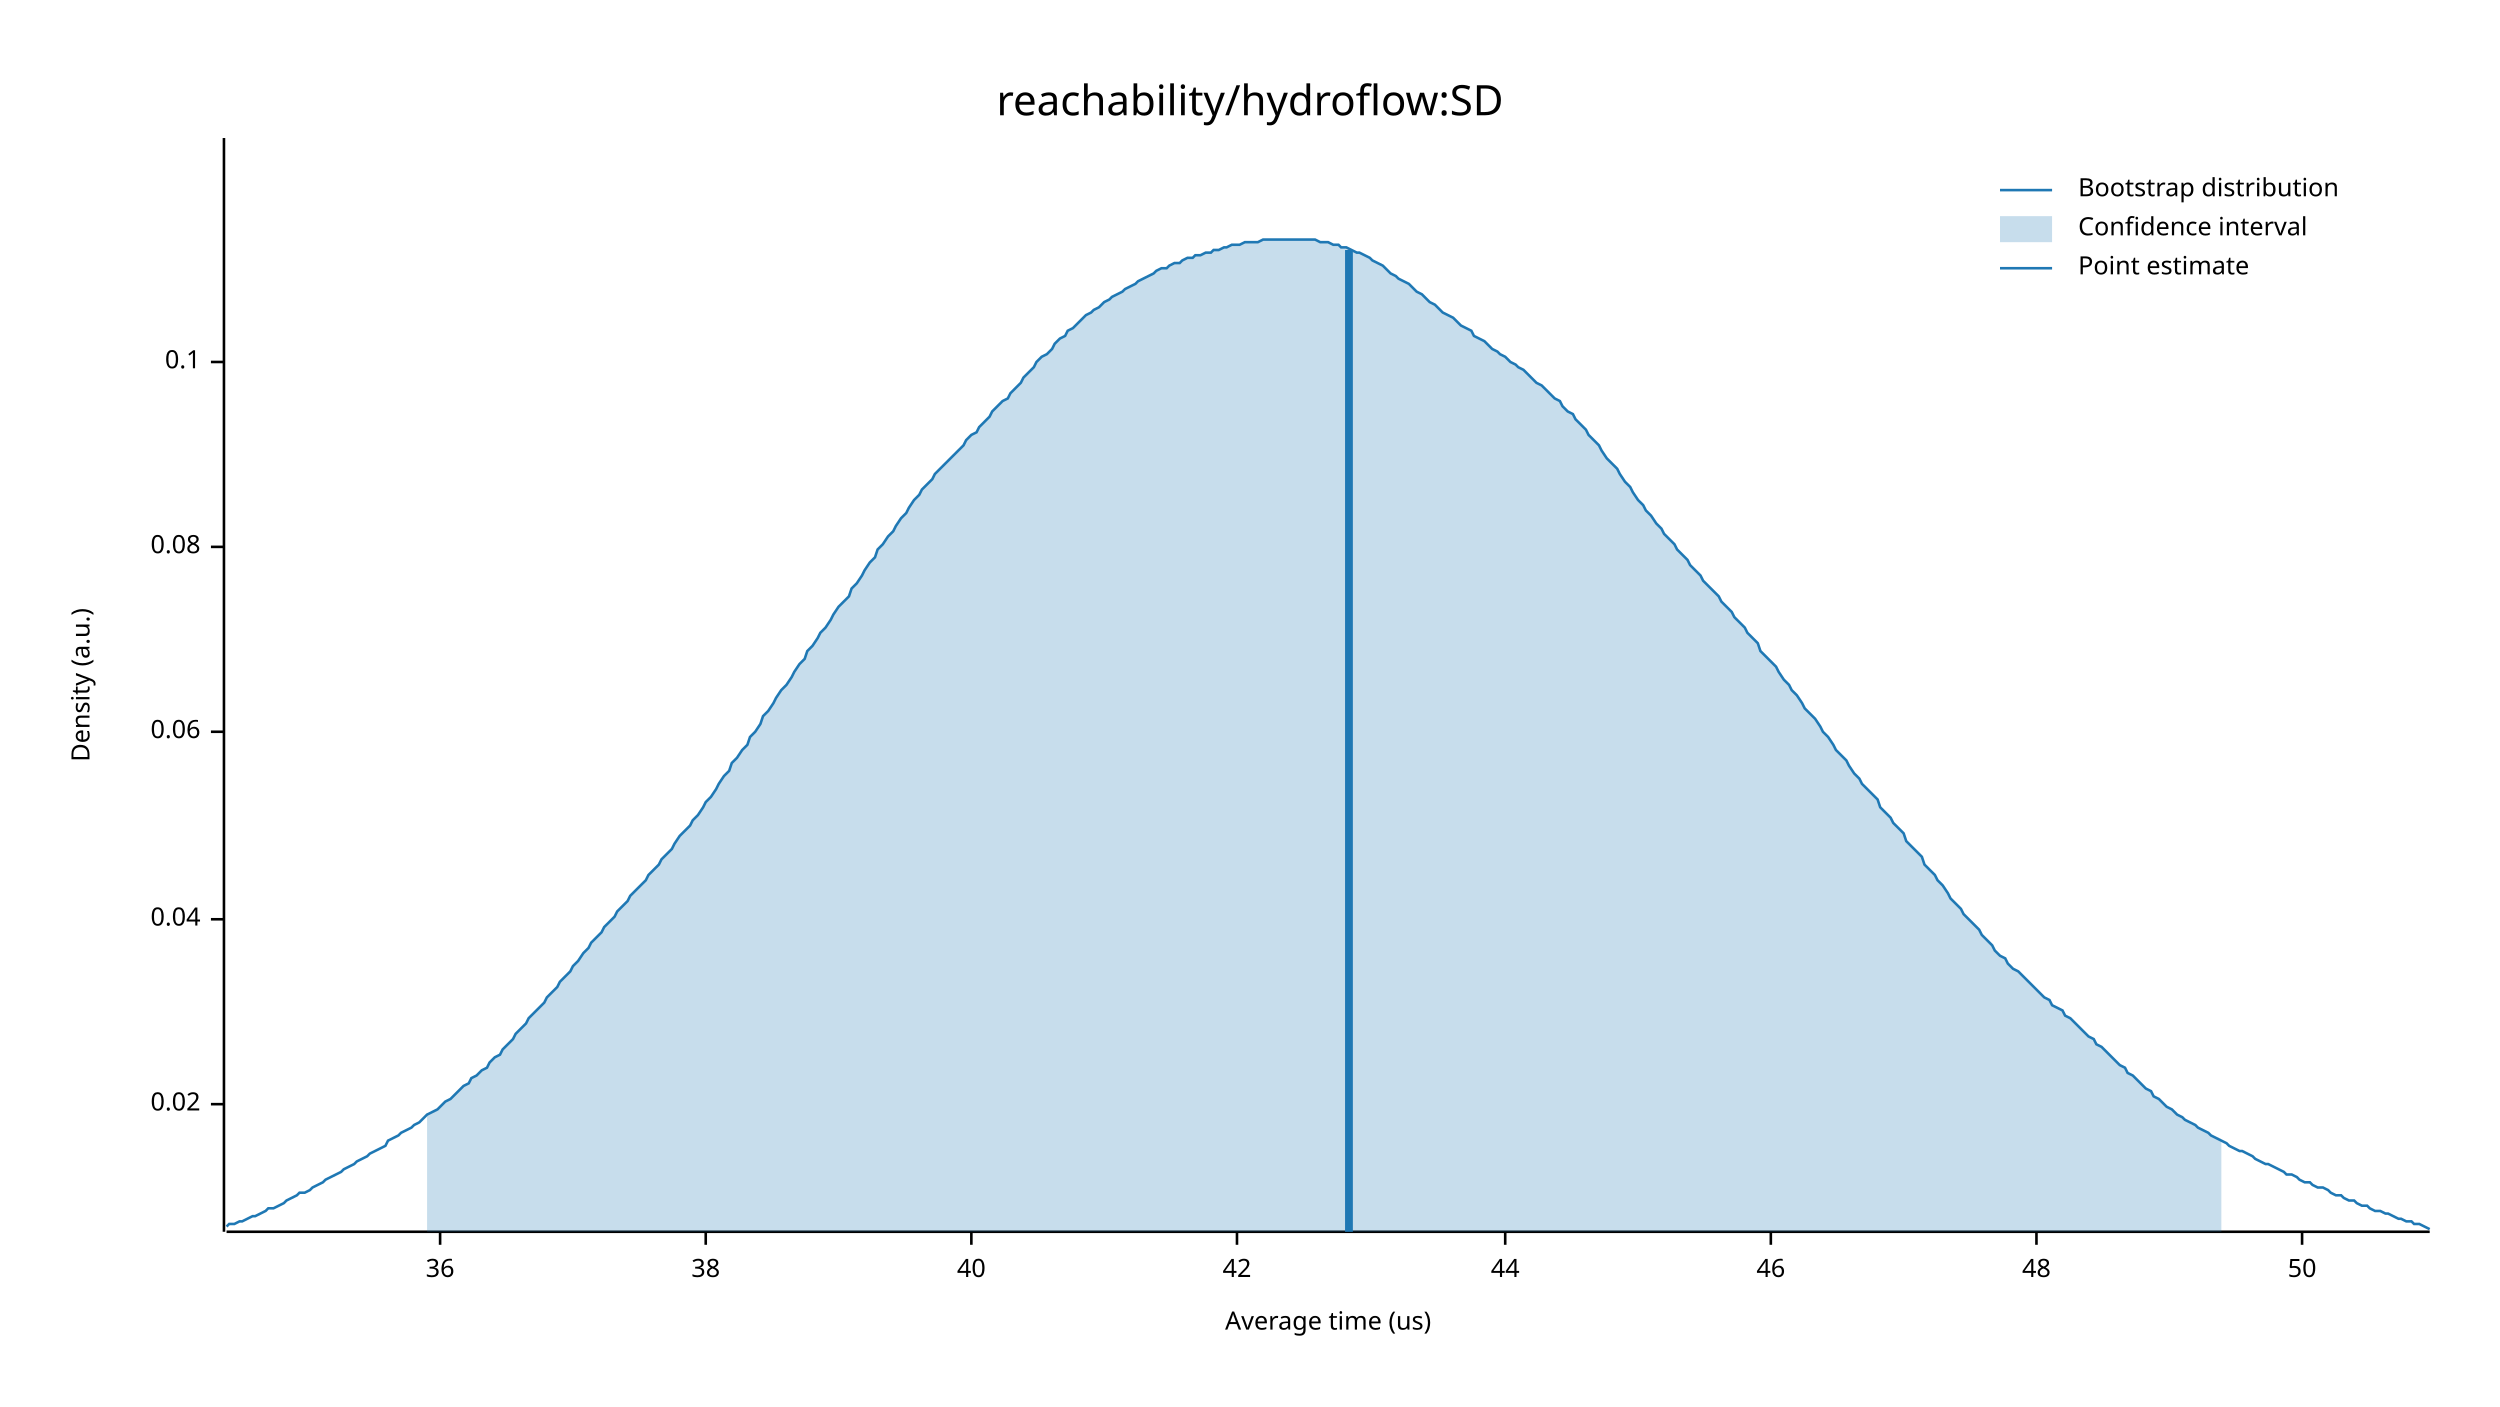
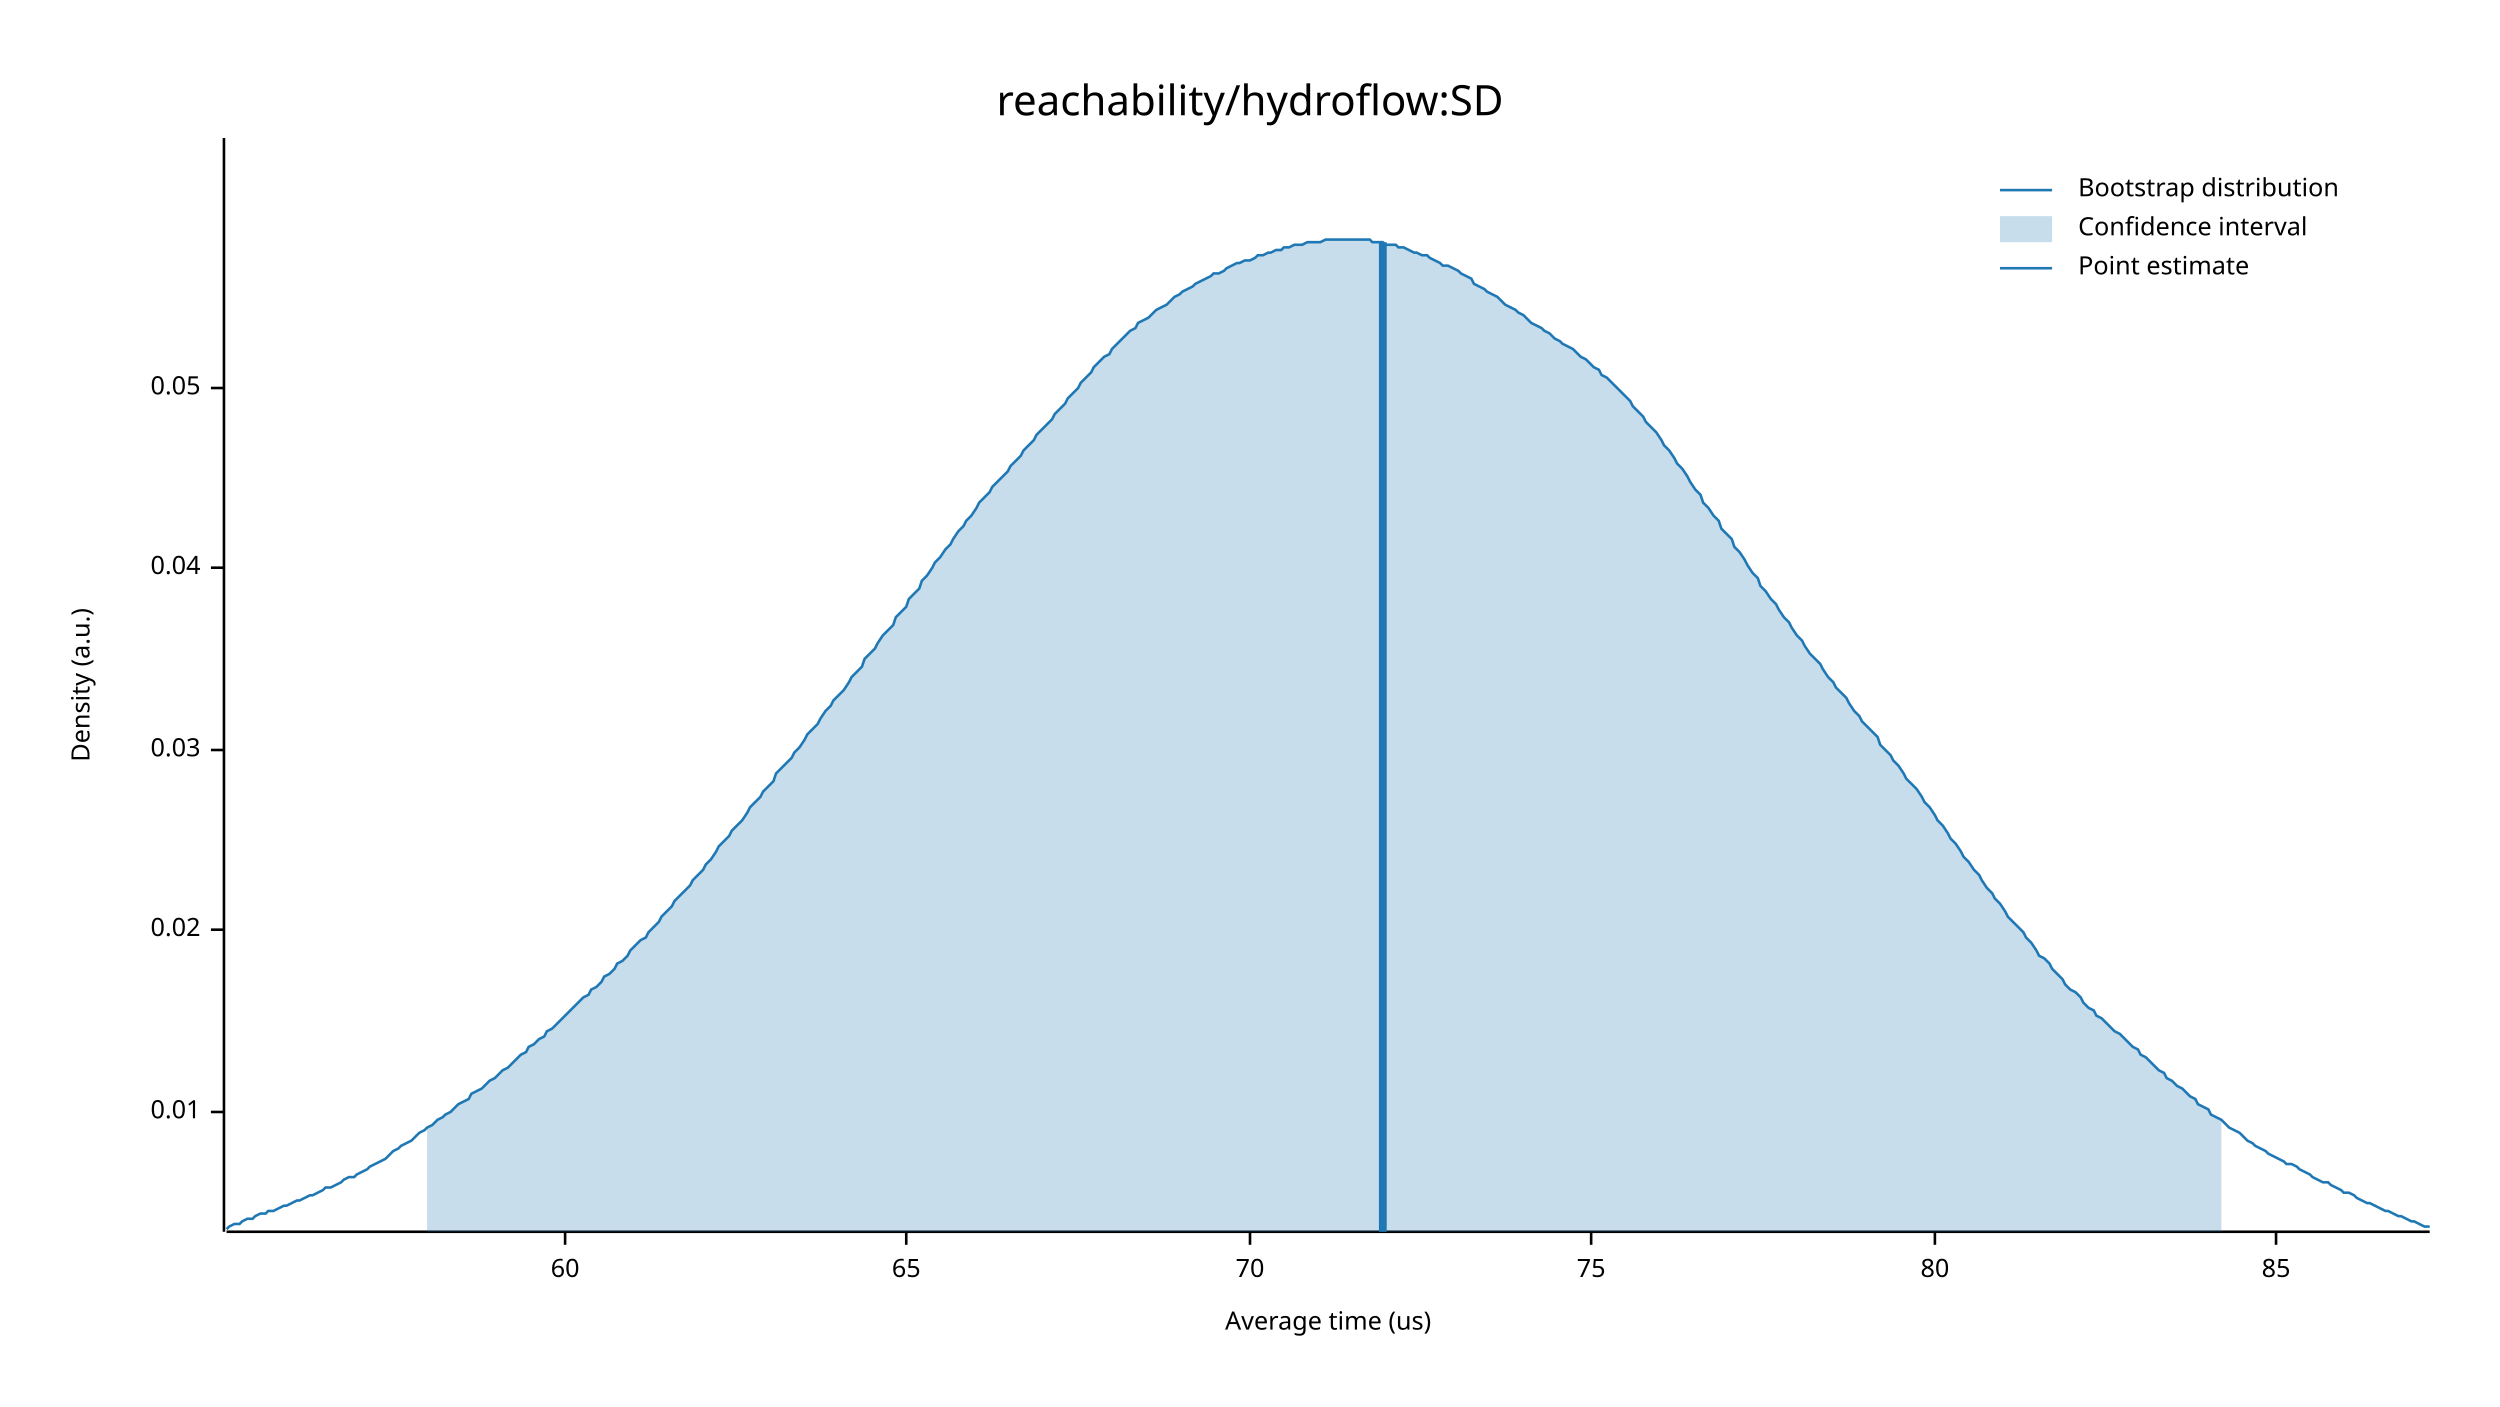
<svg xmlns="http://www.w3.org/2000/svg" width="960" height="540" viewBox="0 0 960 540">
  <text x="480" y="32" dy="0.76em" text-anchor="middle" font-family="sans-serif" font-size="16.129" opacity="1" fill="#000000">
reachability/hydroflow:SD
</text>
  <text x="27" y="263" dy="0.76em" text-anchor="middle" font-family="sans-serif" font-size="9.677" opacity="1" fill="#000000" transform="rotate(270, 27, 263)">
Density (a.u.)
</text>
  <text x="510" y="513" dy="-0.5ex" text-anchor="middle" font-family="sans-serif" font-size="9.677" opacity="1" fill="#000000">
Average time (us)
</text>
  <polyline fill="none" opacity="1" stroke="#000000" stroke-width="1" points="86,53 86,473 " />
-   <text x="77" y="424" dy="0.5ex" text-anchor="end" font-family="sans-serif" font-size="9.677" opacity="1" fill="#000000">
+   <text x="77" y="427" dy="0.5ex" text-anchor="end" font-family="sans-serif" font-size="9.677" opacity="1" fill="#000000">
+ 0.01
+ </text>
+   <polyline fill="none" opacity="1" stroke="#000000" stroke-width="1" points="81,427 86,427 " />
+   <text x="77" y="357" dy="0.5ex" text-anchor="end" font-family="sans-serif" font-size="9.677" opacity="1" fill="#000000">
0.02
</text>
-   <polyline fill="none" opacity="1" stroke="#000000" stroke-width="1" points="81,424 86,424 " />
-   <text x="77" y="353" dy="0.5ex" text-anchor="end" font-family="sans-serif" font-size="9.677" opacity="1" fill="#000000">
+   <polyline fill="none" opacity="1" stroke="#000000" stroke-width="1" points="81,357 86,357 " />
+   <text x="77" y="288" dy="0.5ex" text-anchor="end" font-family="sans-serif" font-size="9.677" opacity="1" fill="#000000">
+ 0.03
+ </text>
+   <polyline fill="none" opacity="1" stroke="#000000" stroke-width="1" points="81,288 86,288 " />
+   <text x="77" y="218" dy="0.5ex" text-anchor="end" font-family="sans-serif" font-size="9.677" opacity="1" fill="#000000">
0.04
</text>
-   <polyline fill="none" opacity="1" stroke="#000000" stroke-width="1" points="81,353 86,353 " />
-   <text x="77" y="281" dy="0.5ex" text-anchor="end" font-family="sans-serif" font-size="9.677" opacity="1" fill="#000000">
- 0.06
+   <polyline fill="none" opacity="1" stroke="#000000" stroke-width="1" points="81,218 86,218 " />
+   <text x="77" y="149" dy="0.5ex" text-anchor="end" font-family="sans-serif" font-size="9.677" opacity="1" fill="#000000">
+ 0.05
</text>
-   <polyline fill="none" opacity="1" stroke="#000000" stroke-width="1" points="81,281 86,281 " />
-   <text x="77" y="210" dy="0.5ex" text-anchor="end" font-family="sans-serif" font-size="9.677" opacity="1" fill="#000000">
- 0.08
+   <polyline fill="none" opacity="1" stroke="#000000" stroke-width="1" points="81,149 86,149 " />
+   <polyline fill="none" opacity="1" stroke="#000000" stroke-width="1" points="87,473 933,473 " />
+   <text x="217" y="483" dy="0.76em" text-anchor="middle" font-family="sans-serif" font-size="9.677" opacity="1" fill="#000000">
+ 60
</text>
-   <polyline fill="none" opacity="1" stroke="#000000" stroke-width="1" points="81,210 86,210 " />
-   <text x="77" y="139" dy="0.5ex" text-anchor="end" font-family="sans-serif" font-size="9.677" opacity="1" fill="#000000">
- 0.1
+   <polyline fill="none" opacity="1" stroke="#000000" stroke-width="1" points="217,473 217,478 " />
+   <text x="348" y="483" dy="0.76em" text-anchor="middle" font-family="sans-serif" font-size="9.677" opacity="1" fill="#000000">
+ 65
</text>
-   <polyline fill="none" opacity="1" stroke="#000000" stroke-width="1" points="81,139 86,139 " />
-   <polyline fill="none" opacity="1" stroke="#000000" stroke-width="1" points="87,473 933,473 " />
-   <text x="169" y="483" dy="0.76em" text-anchor="middle" font-family="sans-serif" font-size="9.677" opacity="1" fill="#000000">
- 36
+   <polyline fill="none" opacity="1" stroke="#000000" stroke-width="1" points="348,473 348,478 " />
+   <text x="480" y="483" dy="0.76em" text-anchor="middle" font-family="sans-serif" font-size="9.677" opacity="1" fill="#000000">
+ 70
</text>
-   <polyline fill="none" opacity="1" stroke="#000000" stroke-width="1" points="169,473 169,478 " />
-   <text x="271" y="483" dy="0.76em" text-anchor="middle" font-family="sans-serif" font-size="9.677" opacity="1" fill="#000000">
- 38
+   <polyline fill="none" opacity="1" stroke="#000000" stroke-width="1" points="480,473 480,478 " />
+   <text x="611" y="483" dy="0.76em" text-anchor="middle" font-family="sans-serif" font-size="9.677" opacity="1" fill="#000000">
+ 75
</text>
-   <polyline fill="none" opacity="1" stroke="#000000" stroke-width="1" points="271,473 271,478 " />
-   <text x="373" y="483" dy="0.76em" text-anchor="middle" font-family="sans-serif" font-size="9.677" opacity="1" fill="#000000">
- 40
+   <polyline fill="none" opacity="1" stroke="#000000" stroke-width="1" points="611,473 611,478 " />
+   <text x="743" y="483" dy="0.76em" text-anchor="middle" font-family="sans-serif" font-size="9.677" opacity="1" fill="#000000">
+ 80
</text>
-   <polyline fill="none" opacity="1" stroke="#000000" stroke-width="1" points="373,473 373,478 " />
-   <text x="475" y="483" dy="0.76em" text-anchor="middle" font-family="sans-serif" font-size="9.677" opacity="1" fill="#000000">
- 42
+   <polyline fill="none" opacity="1" stroke="#000000" stroke-width="1" points="743,473 743,478 " />
+   <text x="874" y="483" dy="0.76em" text-anchor="middle" font-family="sans-serif" font-size="9.677" opacity="1" fill="#000000">
+ 85
</text>
-   <polyline fill="none" opacity="1" stroke="#000000" stroke-width="1" points="475,473 475,478 " />
-   <text x="578" y="483" dy="0.76em" text-anchor="middle" font-family="sans-serif" font-size="9.677" opacity="1" fill="#000000">
- 44
- </text>
-   <polyline fill="none" opacity="1" stroke="#000000" stroke-width="1" points="578,473 578,478 " />
-   <text x="680" y="483" dy="0.76em" text-anchor="middle" font-family="sans-serif" font-size="9.677" opacity="1" fill="#000000">
- 46
- </text>
-   <polyline fill="none" opacity="1" stroke="#000000" stroke-width="1" points="680,473 680,478 " />
-   <text x="782" y="483" dy="0.76em" text-anchor="middle" font-family="sans-serif" font-size="9.677" opacity="1" fill="#000000">
- 48
- </text>
-   <polyline fill="none" opacity="1" stroke="#000000" stroke-width="1" points="782,473 782,478 " />
-   <text x="884" y="483" dy="0.76em" text-anchor="middle" font-family="sans-serif" font-size="9.677" opacity="1" fill="#000000">
- 50
- </text>
-   <polyline fill="none" opacity="1" stroke="#000000" stroke-width="1" points="884,473 884,478 " />
-   <polyline fill="none" opacity="1" stroke="#1F78B4" stroke-width="1" points="87,471 88,470 90,470 92,469 93,469 95,468 97,467 98,467 100,466 102,465 103,464 105,464 107,463 109,462 110,461 112,460 114,459 115,458 117,458 119,457 120,456 122,455 124,454 125,453 127,452 129,451 131,450 132,449 134,448 136,447 137,446 139,445 141,444 142,443 144,442 146,441 148,440 149,438 151,437 153,436 154,435 156,434 158,433 159,432 161,431 163,429 164,428 166,427 168,426 170,424 171,423 173,422 175,420 176,419 178,417 180,416 181,414 183,413 185,411 187,410 188,408 190,406 192,405 193,403 195,401 197,399 198,397 200,395 202,393 203,391 205,389 207,387 209,385 210,383 212,381 214,379 215,377 217,375 219,373 220,371 222,369 224,366 226,364 227,362 229,360 231,358 232,356 234,354 236,352 237,350 239,348 241,346 242,344 244,342 246,340 248,338 249,336 251,334 253,332 254,330 256,328 258,326 259,324 261,321 263,319 265,317 266,315 268,313 270,310 271,308 273,306 275,303 276,301 278,298 280,296 281,293 283,291 285,288 287,286 288,283 290,281 292,278 293,275 295,273 297,270 298,268 300,265 302,263 304,260 305,258 307,255 309,253 310,250 312,248 314,245 315,243 317,241 319,238 320,236 322,233 324,231 326,229 327,226 329,224 331,221 332,219 334,216 336,214 337,211 339,209 341,206 343,204 344,202 346,199 348,197 349,195 351,192 353,190 354,188 356,186 358,184 359,182 361,180 363,178 365,176 366,175 368,173 370,171 371,169 373,167 375,166 376,164 378,162 380,160 381,158 383,156 385,154 387,153 388,151 390,149 392,147 393,145 395,143 397,141 398,139 400,137 402,136 404,134 405,132 407,130 409,129 410,127 412,126 414,124 415,123 417,121 419,120 420,119 422,118 424,116 426,115 427,114 429,113 431,112 432,111 434,110 436,109 437,108 439,107 441,106 443,105 444,104 446,103 448,103 449,102 451,101 453,101 454,100 456,99 458,99 459,98 461,98 463,97 465,97 466,96 468,96 470,95 471,95 473,94 475,94 476,94 478,93 480,93 482,93 483,93 485,92 487,92 488,92 490,92 492,92 493,92 495,92 497,92 498,92 500,92 502,92 504,92 505,92 507,93 509,93 510,93 512,94 514,94 515,95 517,95 519,96 521,97 522,97 524,98 526,99 527,100 529,101 531,102 532,103 534,105 536,106 537,107 539,108 541,109 543,111 544,112 546,113 548,115 549,116 551,117 553,119 554,120 556,121 558,122 560,124 561,125 563,126 565,127 566,129 568,130 570,131 571,132 573,134 575,135 576,136 578,137 580,139 582,140 583,141 585,142 587,144 588,145 590,147 592,148 593,149 595,151 597,153 599,154 600,156 602,158 604,159 605,161 607,163 609,165 610,167 612,169 614,171 615,173 617,176 619,178 621,180 622,182 624,185 626,187 627,189 629,192 631,194 632,196 634,198 636,201 638,203 639,205 641,207 643,209 644,211 646,213 648,215 649,217 651,219 653,221 654,223 656,225 658,227 660,229 661,231 663,233 665,235 666,237 668,239 670,241 671,243 673,245 675,247 676,250 678,252 680,254 682,256 683,258 685,261 687,263 688,265 690,267 692,270 693,272 695,274 697,276 699,279 700,281 702,283 704,286 705,288 707,290 709,292 710,294 712,297 714,299 715,301 717,303 719,305 721,307 722,310 724,312 726,314 727,316 729,318 731,320 732,323 734,325 736,327 738,329 739,332 741,334 743,336 744,338 746,340 748,343 749,345 751,347 753,349 754,351 756,353 758,355 760,357 761,359 763,361 765,363 766,365 768,367 770,368 771,370 773,372 775,373 777,375 778,376 780,378 782,380 783,381 785,383 787,384 788,386 790,387 792,388 793,390 795,391 797,393 799,395 800,396 802,398 804,399 805,401 807,402 809,404 810,405 812,407 814,409 816,410 817,412 819,413 821,415 822,416 824,418 826,419 827,421 829,422 831,424 832,425 834,426 836,428 838,429 839,430 841,431 843,432 844,433 846,434 848,435 849,436 851,437 853,438 855,439 856,440 858,441 860,442 861,442 863,443 865,444 866,445 868,446 870,447 871,447 873,448 875,449 877,450 878,451 880,451 882,452 883,453 885,454 887,454 888,455 890,456 892,456 894,457 895,458 897,459 899,459 900,460 902,461 904,461 905,462 907,463 909,463 910,464 912,465 914,465 916,466 917,466 919,467 921,468 922,468 924,469 926,469 927,470 929,470 931,471 933,472 " />
-   <polygon opacity="0.25" fill="#1F78B4" points="164,428 166,427 168,426 170,424 171,423 173,422 175,420 176,419 178,417 180,416 181,414 183,413 185,411 187,410 188,408 190,406 192,405 193,403 195,401 197,399 198,397 200,395 202,393 203,391 205,389 207,387 209,385 210,383 212,381 214,379 215,377 217,375 219,373 220,371 222,369 224,366 226,364 227,362 229,360 231,358 232,356 234,354 236,352 237,350 239,348 241,346 242,344 244,342 246,340 248,338 249,336 251,334 253,332 254,330 256,328 258,326 259,324 261,321 263,319 265,317 266,315 268,313 270,310 271,308 273,306 275,303 276,301 278,298 280,296 281,293 283,291 285,288 287,286 288,283 290,281 292,278 293,275 295,273 297,270 298,268 300,265 302,263 304,260 305,258 307,255 309,253 310,250 312,248 314,245 315,243 317,241 319,238 320,236 322,233 324,231 326,229 327,226 329,224 331,221 332,219 334,216 336,214 337,211 339,209 341,206 343,204 344,202 346,199 348,197 349,195 351,192 353,190 354,188 356,186 358,184 359,182 361,180 363,178 365,176 366,175 368,173 370,171 371,169 373,167 375,166 376,164 378,162 380,160 381,158 383,156 385,154 387,153 388,151 390,149 392,147 393,145 395,143 397,141 398,139 400,137 402,136 404,134 405,132 407,130 409,129 410,127 412,126 414,124 415,123 417,121 419,120 420,119 422,118 424,116 426,115 427,114 429,113 431,112 432,111 434,110 436,109 437,108 439,107 441,106 443,105 444,104 446,103 448,103 449,102 451,101 453,101 454,100 456,99 458,99 459,98 461,98 463,97 465,97 466,96 468,96 470,95 471,95 473,94 475,94 476,94 478,93 480,93 482,93 483,93 485,92 487,92 488,92 490,92 492,92 493,92 495,92 497,92 498,92 500,92 502,92 504,92 505,92 507,93 509,93 510,93 512,94 514,94 515,95 517,95 519,96 521,97 522,97 524,98 526,99 527,100 529,101 531,102 532,103 534,105 536,106 537,107 539,108 541,109 543,111 544,112 546,113 548,115 549,116 551,117 553,119 554,120 556,121 558,122 560,124 561,125 563,126 565,127 566,129 568,130 570,131 571,132 573,134 575,135 576,136 578,137 580,139 582,140 583,141 585,142 587,144 588,145 590,147 592,148 593,149 595,151 597,153 599,154 600,156 602,158 604,159 605,161 607,163 609,165 610,167 612,169 614,171 615,173 617,176 619,178 621,180 622,182 624,185 626,187 627,189 629,192 631,194 632,196 634,198 636,201 638,203 639,205 641,207 643,209 644,211 646,213 648,215 649,217 651,219 653,221 654,223 656,225 658,227 660,229 661,231 663,233 665,235 666,237 668,239 670,241 671,243 673,245 675,247 676,250 678,252 680,254 682,256 683,258 685,261 687,263 688,265 690,267 692,270 693,272 695,274 697,276 699,279 700,281 702,283 704,286 705,288 707,290 709,292 710,294 712,297 714,299 715,301 717,303 719,305 721,307 722,310 724,312 726,314 727,316 729,318 731,320 732,323 734,325 736,327 738,329 739,332 741,334 743,336 744,338 746,340 748,343 749,345 751,347 753,349 754,351 756,353 758,355 760,357 761,359 763,361 765,363 766,365 768,367 770,368 771,370 773,372 775,373 777,375 778,376 780,378 782,380 783,381 785,383 787,384 788,386 790,387 792,388 793,390 795,391 797,393 799,395 800,396 802,398 804,399 805,401 807,402 809,404 810,405 812,407 814,409 816,410 817,412 819,413 821,415 822,416 824,418 826,419 827,421 829,422 831,424 832,425 834,426 836,428 838,429 839,430 841,431 843,432 844,433 846,434 848,435 849,436 851,437 853,438 853,473 164,473 " />
-   <polyline fill="none" opacity="1" stroke="#1F78B4" stroke-width="3" points="518,473 518,96 " />
+   <polyline fill="none" opacity="1" stroke="#000000" stroke-width="1" points="874,473 874,478 " />
+   <polyline fill="none" opacity="1" stroke="#1F78B4" stroke-width="1" points="87,472 88,471 90,470 92,470 93,469 95,468 97,468 98,467 100,466 102,466 103,465 105,465 107,464 109,463 110,463 112,462 114,461 115,461 117,460 119,459 120,459 122,458 124,457 125,456 127,456 129,455 131,454 132,453 134,452 136,452 137,451 139,450 141,449 142,448 144,447 146,446 148,445 149,444 151,442 153,441 154,440 156,439 158,438 159,437 161,435 163,434 164,433 166,432 168,430 170,429 171,428 173,427 175,425 176,424 178,423 180,422 181,420 183,419 185,418 187,416 188,415 190,414 192,412 193,411 195,410 197,408 198,407 200,405 202,404 203,402 205,401 207,399 209,398 210,396 212,395 214,393 215,392 217,390 219,388 220,387 222,385 224,383 226,382 227,380 229,379 231,377 232,375 234,374 236,372 237,370 239,369 241,367 242,365 244,363 246,361 248,360 249,358 251,356 253,354 254,352 256,350 258,348 259,346 261,344 263,342 265,340 266,338 268,336 270,334 271,332 273,330 275,327 276,325 278,323 280,321 281,319 283,317 285,315 287,312 288,310 290,308 292,306 293,304 295,302 297,300 298,297 300,295 302,293 304,291 305,289 307,287 309,284 310,282 312,280 314,278 315,276 317,273 319,271 320,269 322,267 324,265 326,262 327,260 329,258 331,256 332,253 334,251 336,249 337,247 339,244 341,242 343,240 344,237 346,235 348,233 349,230 351,228 353,226 354,223 356,221 358,218 359,216 361,214 363,211 365,209 366,207 368,204 370,202 371,200 373,198 375,195 376,193 378,191 380,189 381,187 383,185 385,183 387,181 388,179 390,177 392,175 393,173 395,171 397,169 398,167 400,165 402,163 404,161 405,159 407,157 409,155 410,153 412,151 414,149 415,147 417,145 419,143 420,141 422,139 424,137 426,136 427,134 429,132 431,130 432,129 434,127 436,126 437,124 439,123 441,122 443,120 444,119 446,118 448,117 449,116 451,114 453,113 454,112 456,111 458,110 459,109 461,108 463,107 465,106 466,105 468,105 470,104 471,103 473,102 475,101 476,101 478,100 480,100 482,99 483,98 485,98 487,97 488,97 490,96 492,96 493,95 495,95 497,94 498,94 500,94 502,93 504,93 505,93 507,93 509,92 510,92 512,92 514,92 515,92 517,92 519,92 521,92 522,92 524,92 526,92 527,93 529,93 531,93 532,94 534,94 536,94 537,95 539,95 541,96 543,97 544,97 546,98 548,98 549,99 551,100 553,101 554,102 556,102 558,103 560,104 561,105 563,106 565,107 566,109 568,110 570,111 571,112 573,113 575,114 576,115 578,117 580,118 582,119 583,120 585,121 587,123 588,124 590,125 592,126 593,127 595,128 597,130 599,131 600,132 602,133 604,134 605,135 607,137 609,138 610,139 612,141 614,142 615,144 617,145 619,147 621,149 622,150 624,152 626,154 627,156 629,158 631,160 632,162 634,164 636,166 638,169 639,171 641,173 643,176 644,178 646,180 648,183 649,185 651,188 653,190 654,193 656,195 658,198 660,200 661,203 663,205 665,207 666,210 668,212 670,215 671,217 673,220 675,222 676,225 678,227 680,230 682,232 683,234 685,237 687,239 688,241 690,244 692,246 693,248 695,251 697,253 699,255 700,257 702,260 704,262 705,264 707,266 709,268 710,270 712,273 714,275 715,277 717,279 719,281 721,283 722,286 724,288 726,290 727,292 729,294 731,297 732,299 734,301 736,303 738,306 739,308 741,310 743,313 744,315 746,317 748,320 749,322 751,324 753,327 754,329 756,331 758,334 760,336 761,338 763,341 765,343 766,345 768,347 770,350 771,352 773,354 775,356 777,358 778,360 780,362 782,365 783,367 785,368 787,370 788,372 790,374 792,376 793,378 795,380 797,381 799,383 800,385 802,387 804,388 805,390 807,391 809,393 810,394 812,396 814,397 816,399 817,400 819,402 821,403 822,405 824,406 826,408 827,409 829,411 831,412 832,414 834,415 836,417 838,418 839,419 841,421 843,422 844,424 846,425 848,426 849,428 851,429 853,430 855,432 856,433 858,434 860,435 861,436 863,438 865,439 866,440 868,441 870,442 871,443 873,444 875,445 877,446 878,447 880,447 882,448 883,449 885,450 887,451 888,452 890,453 892,454 894,454 895,455 897,456 899,457 900,458 902,458 904,459 905,460 907,461 909,462 910,462 912,463 914,464 916,465 917,465 919,466 921,467 922,467 924,468 926,469 927,469 929,470 931,471 933,471 " />
+   <polygon opacity="0.25" fill="#1F78B4" points="164,433 166,432 168,430 170,429 171,428 173,427 175,425 176,424 178,423 180,422 181,420 183,419 185,418 187,416 188,415 190,414 192,412 193,411 195,410 197,408 198,407 200,405 202,404 203,402 205,401 207,399 209,398 210,396 212,395 214,393 215,392 217,390 219,388 220,387 222,385 224,383 226,382 227,380 229,379 231,377 232,375 234,374 236,372 237,370 239,369 241,367 242,365 244,363 246,361 248,360 249,358 251,356 253,354 254,352 256,350 258,348 259,346 261,344 263,342 265,340 266,338 268,336 270,334 271,332 273,330 275,327 276,325 278,323 280,321 281,319 283,317 285,315 287,312 288,310 290,308 292,306 293,304 295,302 297,300 298,297 300,295 302,293 304,291 305,289 307,287 309,284 310,282 312,280 314,278 315,276 317,273 319,271 320,269 322,267 324,265 326,262 327,260 329,258 331,256 332,253 334,251 336,249 337,247 339,244 341,242 343,240 344,237 346,235 348,233 349,230 351,228 353,226 354,223 356,221 358,218 359,216 361,214 363,211 365,209 366,207 368,204 370,202 371,200 373,198 375,195 376,193 378,191 380,189 381,187 383,185 385,183 387,181 388,179 390,177 392,175 393,173 395,171 397,169 398,167 400,165 402,163 404,161 405,159 407,157 409,155 410,153 412,151 414,149 415,147 417,145 419,143 420,141 422,139 424,137 426,136 427,134 429,132 431,130 432,129 434,127 436,126 437,124 439,123 441,122 443,120 444,119 446,118 448,117 449,116 451,114 453,113 454,112 456,111 458,110 459,109 461,108 463,107 465,106 466,105 468,105 470,104 471,103 473,102 475,101 476,101 478,100 480,100 482,99 483,98 485,98 487,97 488,97 490,96 492,96 493,95 495,95 497,94 498,94 500,94 502,93 504,93 505,93 507,93 509,92 510,92 512,92 514,92 515,92 517,92 519,92 521,92 522,92 524,92 526,92 527,93 529,93 531,93 532,94 534,94 536,94 537,95 539,95 541,96 543,97 544,97 546,98 548,98 549,99 551,100 553,101 554,102 556,102 558,103 560,104 561,105 563,106 565,107 566,109 568,110 570,111 571,112 573,113 575,114 576,115 578,117 580,118 582,119 583,120 585,121 587,123 588,124 590,125 592,126 593,127 595,128 597,130 599,131 600,132 602,133 604,134 605,135 607,137 609,138 610,139 612,141 614,142 615,144 617,145 619,147 621,149 622,150 624,152 626,154 627,156 629,158 631,160 632,162 634,164 636,166 638,169 639,171 641,173 643,176 644,178 646,180 648,183 649,185 651,188 653,190 654,193 656,195 658,198 660,200 661,203 663,205 665,207 666,210 668,212 670,215 671,217 673,220 675,222 676,225 678,227 680,230 682,232 683,234 685,237 687,239 688,241 690,244 692,246 693,248 695,251 697,253 699,255 700,257 702,260 704,262 705,264 707,266 709,268 710,270 712,273 714,275 715,277 717,279 719,281 721,283 722,286 724,288 726,290 727,292 729,294 731,297 732,299 734,301 736,303 738,306 739,308 741,310 743,313 744,315 746,317 748,320 749,322 751,324 753,327 754,329 756,331 758,334 760,336 761,338 763,341 765,343 766,345 768,347 770,350 771,352 773,354 775,356 777,358 778,360 780,362 782,365 783,367 785,368 787,370 788,372 790,374 792,376 793,378 795,380 797,381 799,383 800,385 802,387 804,388 805,390 807,391 809,393 810,394 812,396 814,397 816,399 817,400 819,402 821,403 822,405 824,406 826,408 827,409 829,411 831,412 832,414 834,415 836,417 838,418 839,419 841,421 843,422 844,424 846,425 848,426 849,428 851,429 853,430 853,473 164,473 " />
+   <polyline fill="none" opacity="1" stroke="#1F78B4" stroke-width="3" points="531,473 531,93 " />
  <text x="798" y="68" dy="0.76em" text-anchor="start" font-family="sans-serif" font-size="9.677" opacity="1" fill="#000000">
Bootstrap distribution
</text>
  <text x="798" y="83" dy="0.76em" text-anchor="start" font-family="sans-serif" font-size="9.677" opacity="1" fill="#000000">
Confidence interval
</text>
  <text x="798" y="98" dy="0.76em" text-anchor="start" font-family="sans-serif" font-size="9.677" opacity="1" fill="#000000">
Point estimate
</text>
  <polyline fill="none" opacity="1" stroke="#1F78B4" stroke-width="1" points="768,73 788,73 " />
  <rect x="768" y="83" width="20" height="10" opacity="0.25" fill="#1F78B4" stroke="none" />
  <polyline fill="none" opacity="1" stroke="#1F78B4" stroke-width="1" points="768,103 788,103 " />
</svg>
